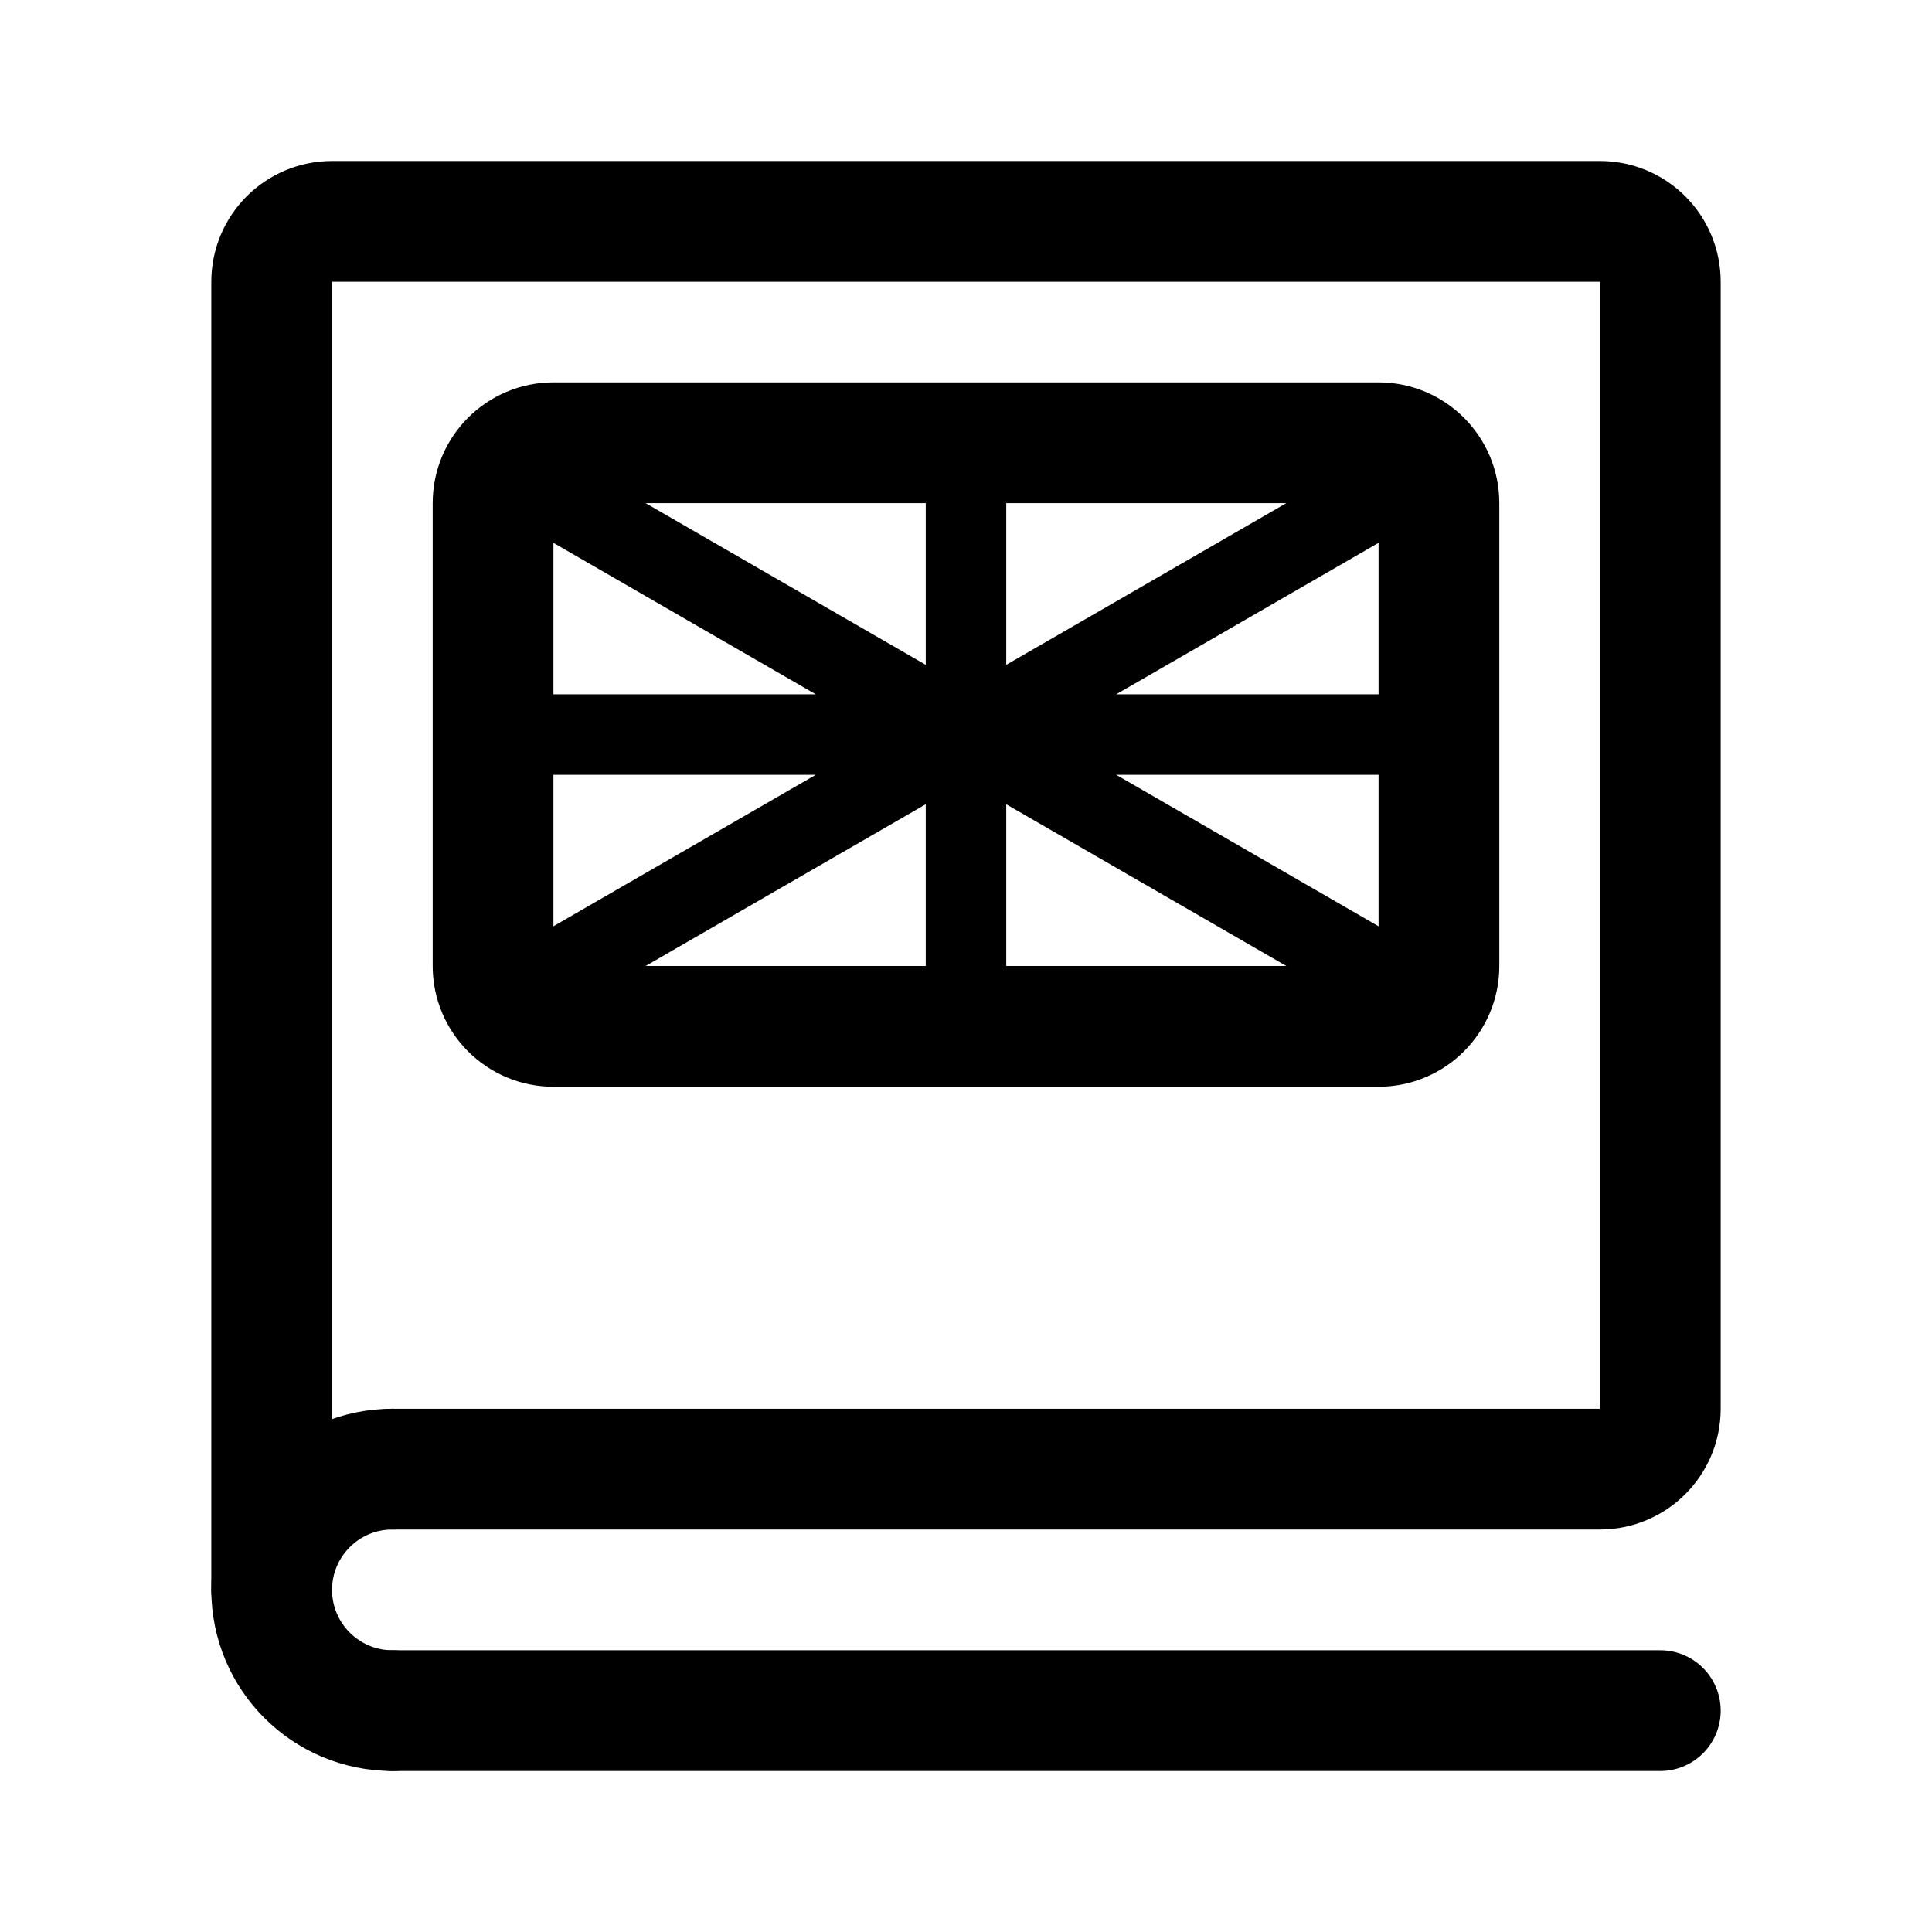
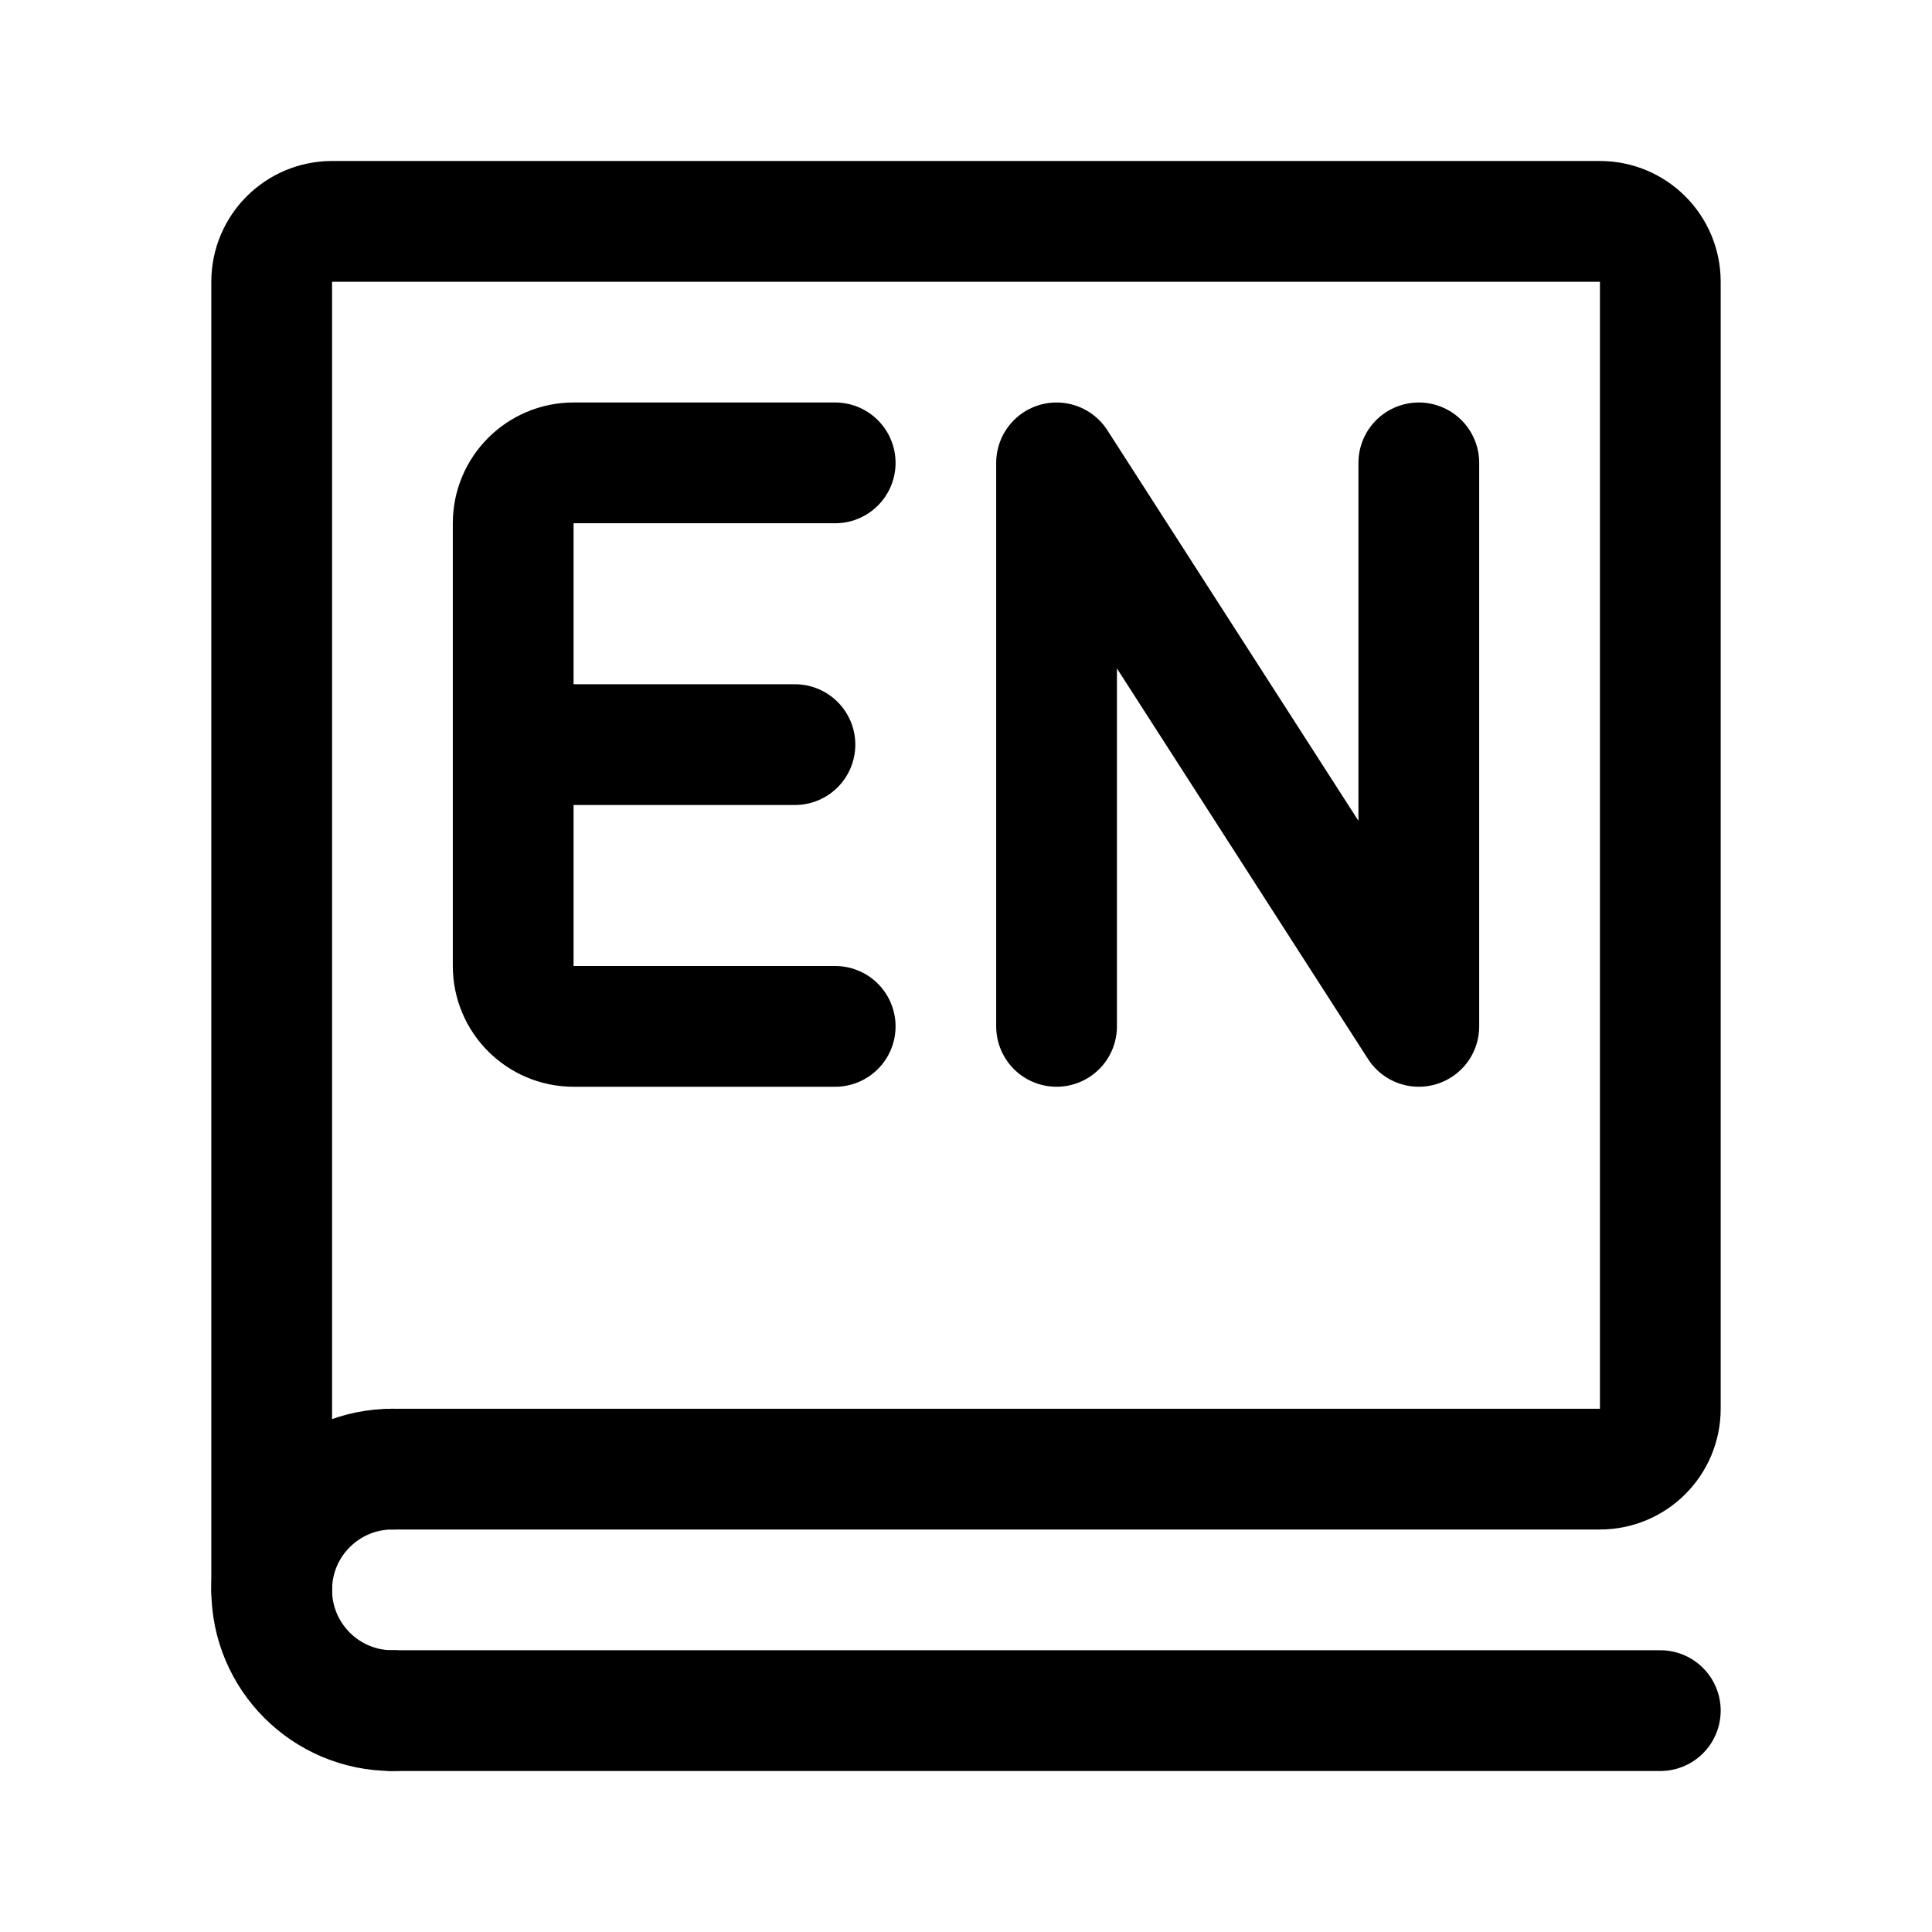
<svg xmlns="http://www.w3.org/2000/svg" width="192" height="192" fill="none">
-   <path stroke="#000" stroke-linecap="round" stroke-linejoin="round" stroke-width="8" d="M96 46v54M51 73h90M57.026 95.5l77.943-45m0 45-77.942-45" />
-   <path stroke="#000" stroke-linecap="round" stroke-linejoin="round" stroke-width="12" d="M49 96V50a6 6 0 0 1 6-6h82a6 6 0 0 1 6 6v46a6 6 0 0 1-6 6H55a6 6 0 0 1-6-6m-10 74h126" />
-   <path stroke="#000" stroke-linecap="round" stroke-linejoin="round" stroke-width="12" d="M27 158V28a6 6 0 0 1 6-6h126a6 6 0 0 1 6 6v112a6 6 0 0 1-6 6H39" />
-   <path stroke="#000" stroke-linecap="round" stroke-linejoin="round" stroke-width="12" d="M39 146a12 12 0 1 0 0 24" />
+   <path d="M39 170h126M27 158V28a6 6 0 0 1 6-6h126a6 6 0 0 1 6 6v112a6 6 0 0 1-6 6H39" stroke="#000" stroke-width="12" stroke-linecap="round" stroke-linejoin="round" />
+   <path d="M83 46H57a6 6 0 0 0-6 6v22m0 0h28m-28 0v22a6 6 0 0 0 6 6h26m22 0V46l36 56V46M39 146a12 12 0 1 0 0 24" stroke="#000" stroke-width="12" stroke-linecap="round" stroke-linejoin="round" />
</svg>
